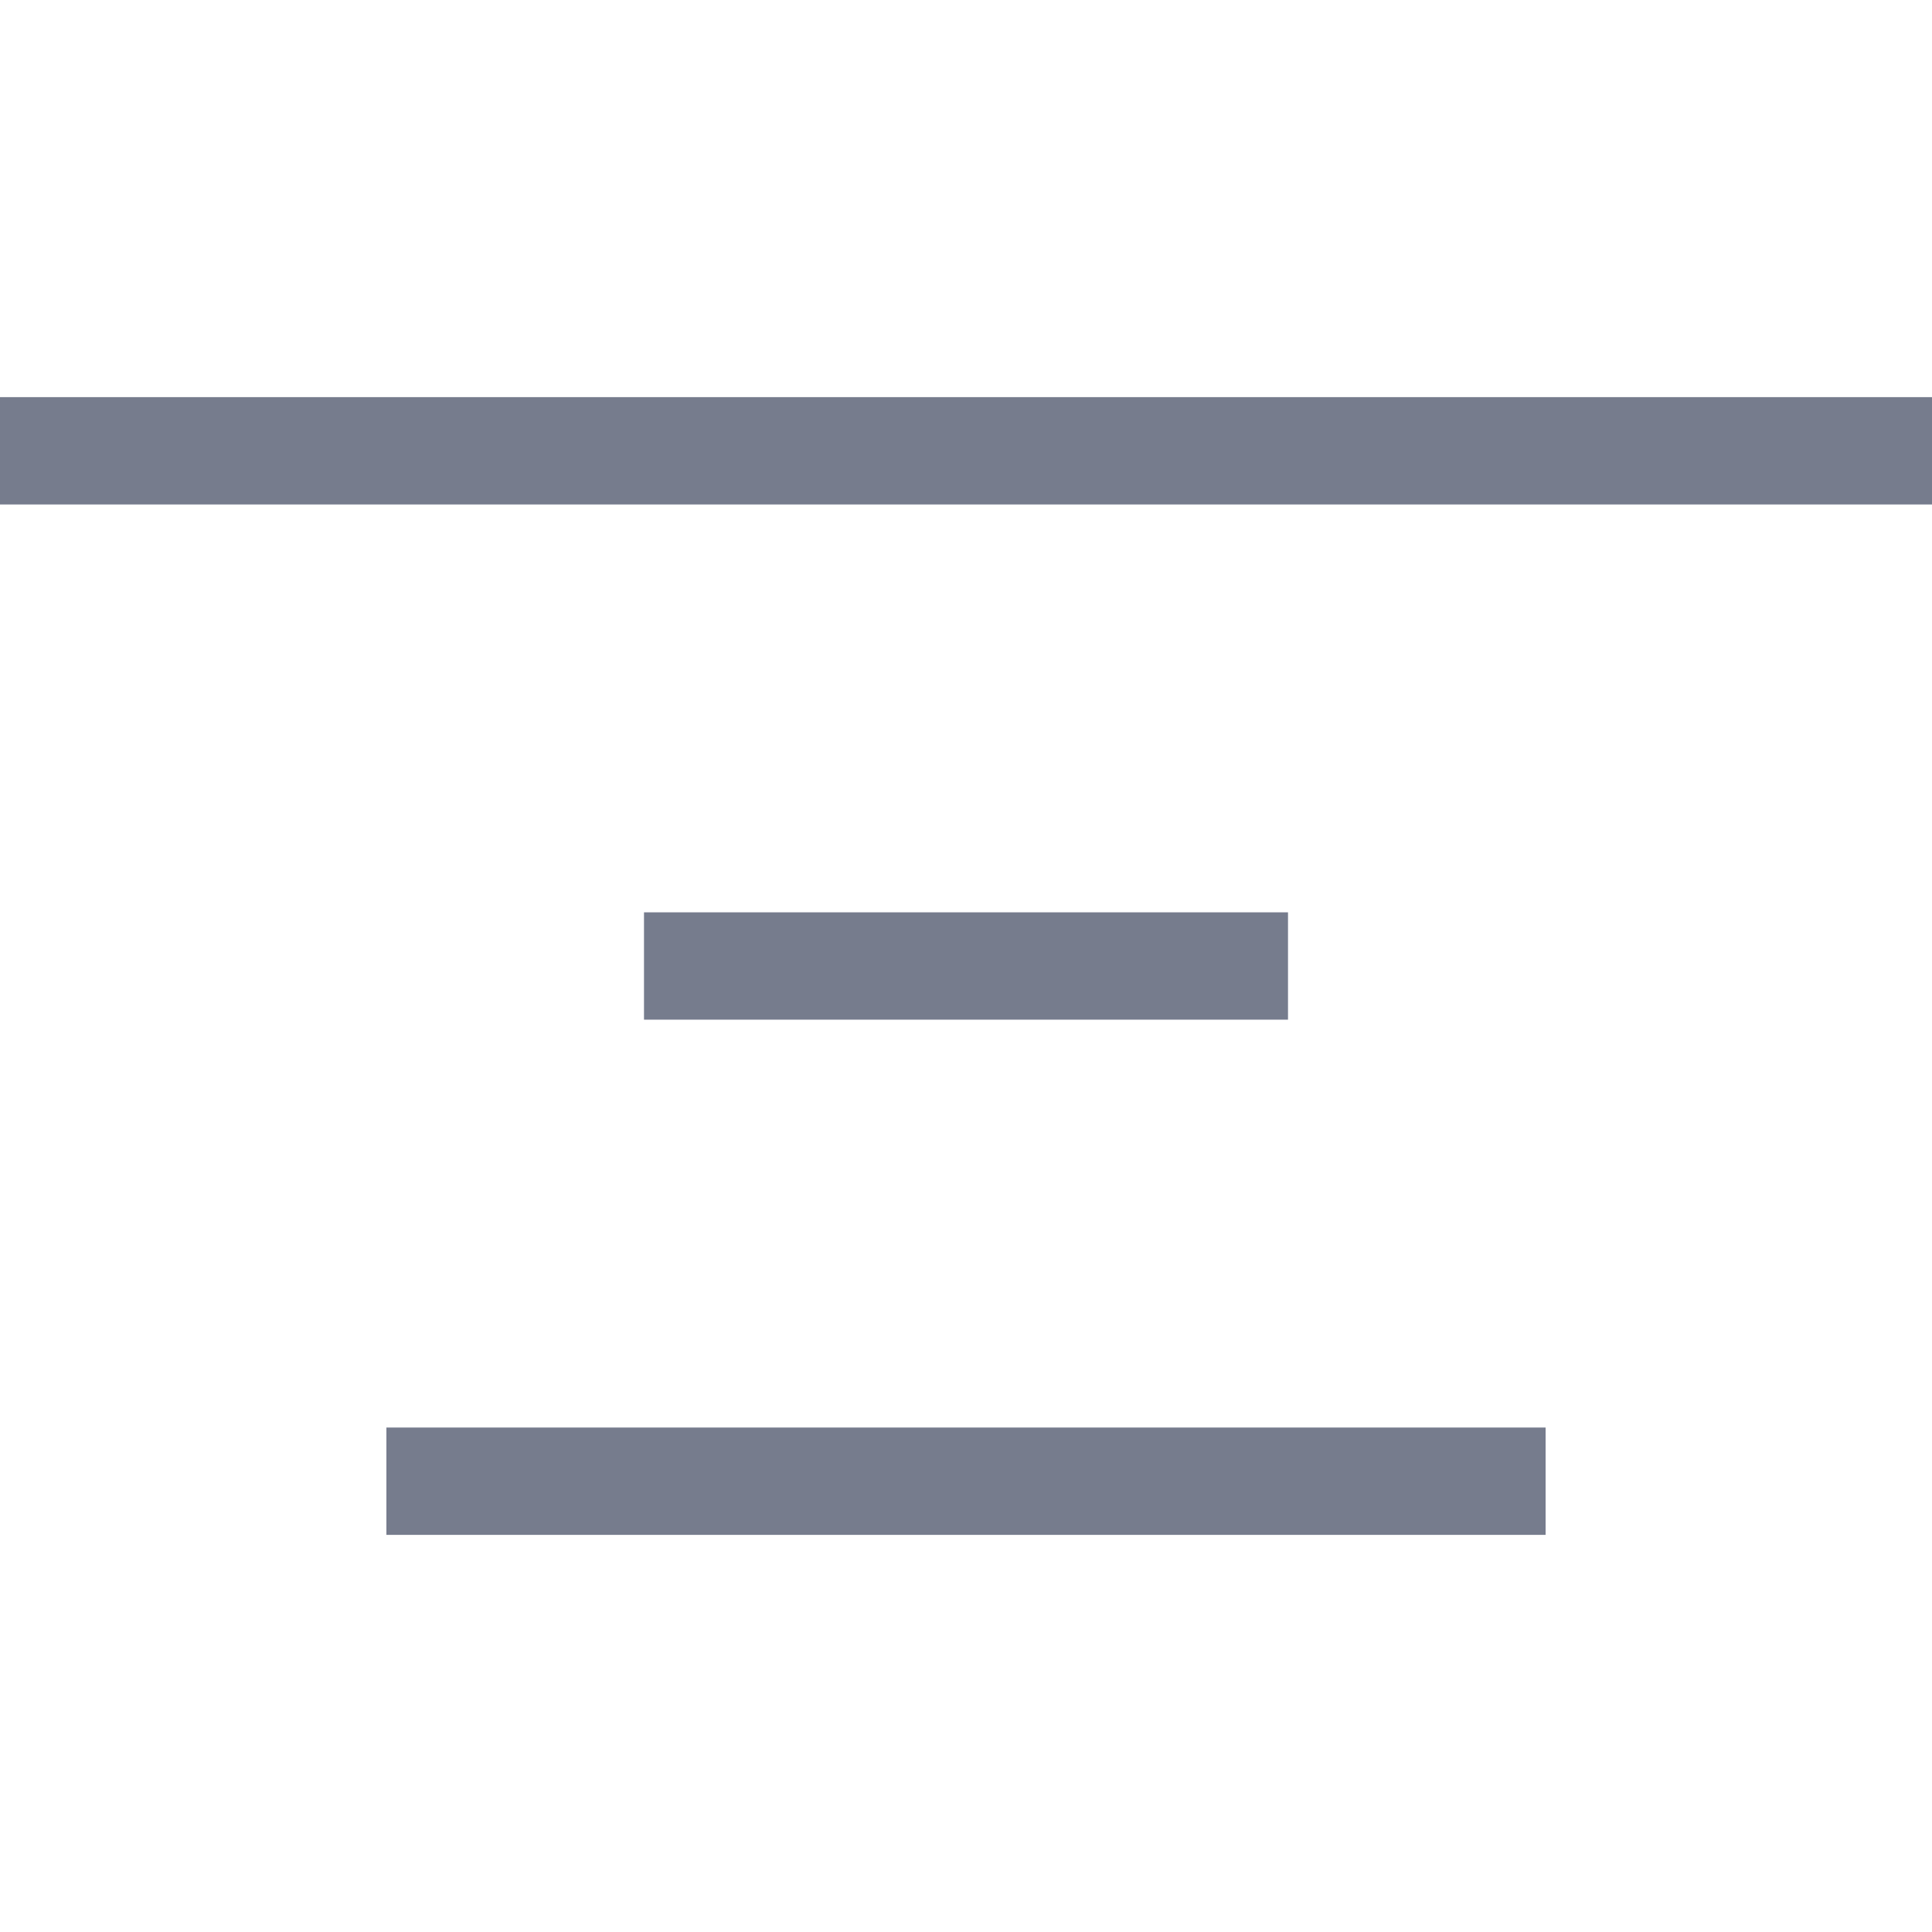
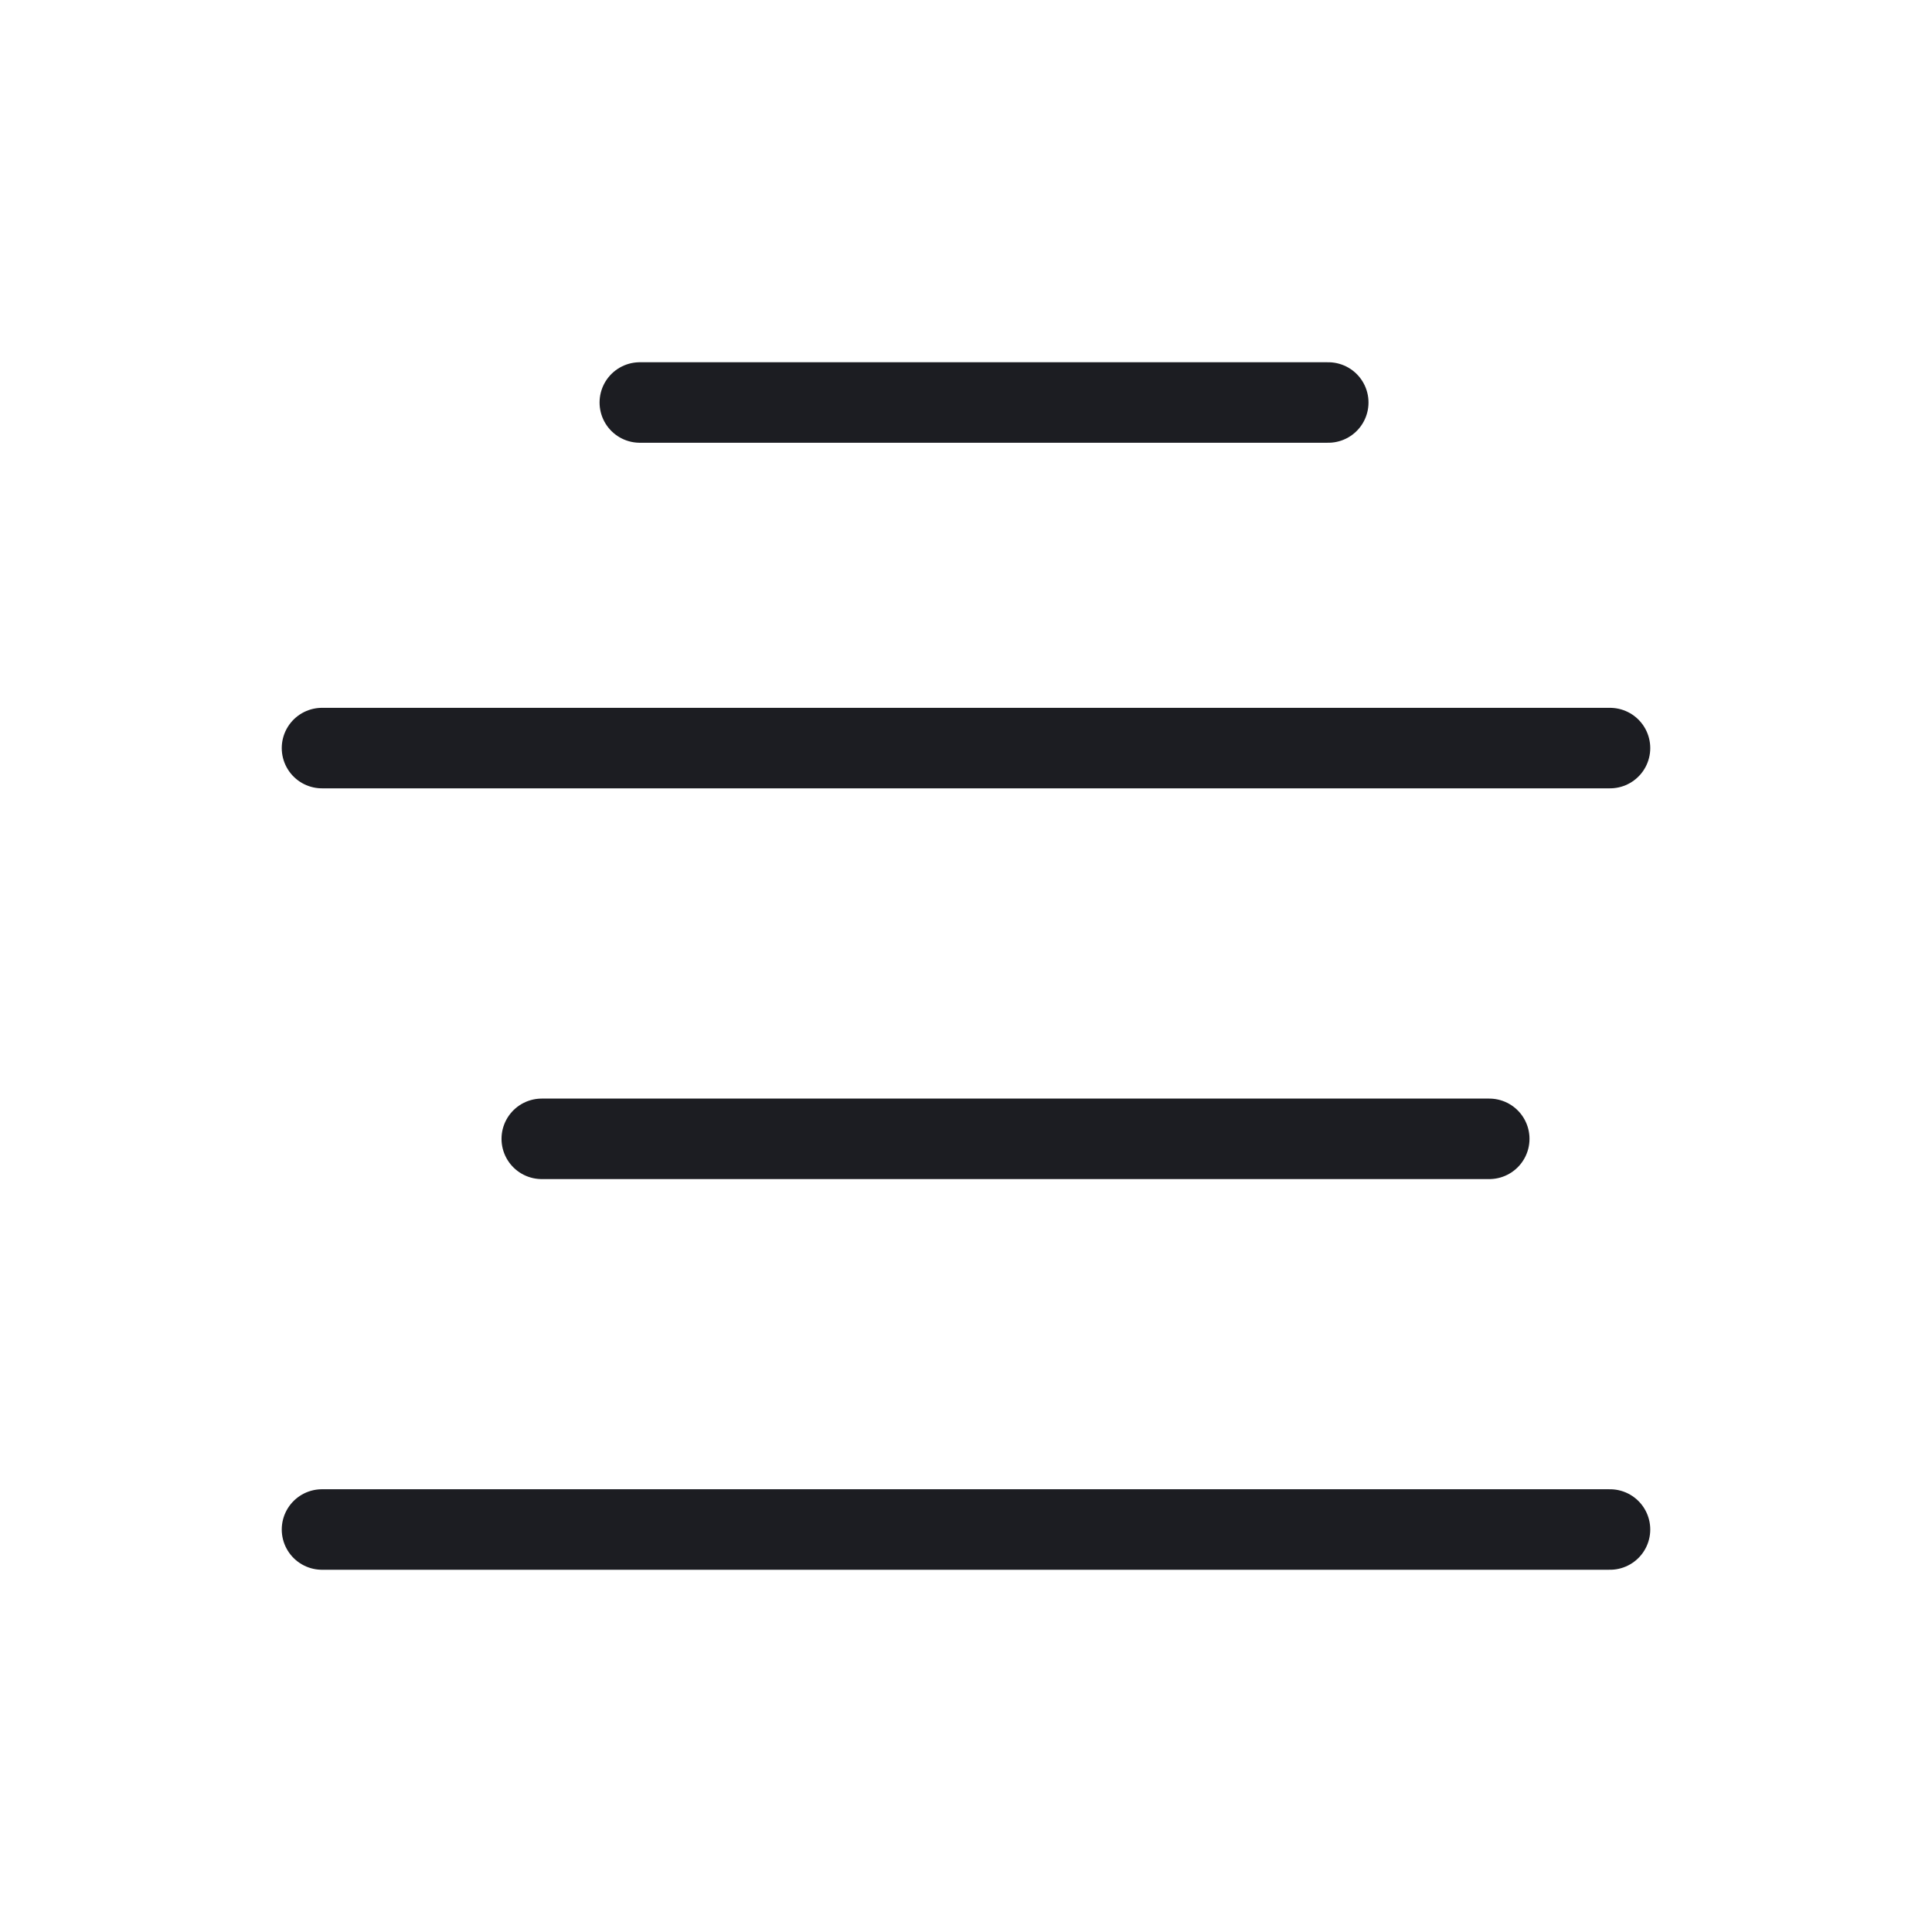
- <svg xmlns="http://www.w3.org/2000/svg" width="18" height="18" viewBox="0 0 18 18" fill="none">
-   <path d="M18 4.2H0M12 9H6M14.4 13.8H3.6" stroke="#767C8D" />
+ <svg xmlns="http://www.w3.org/2000/svg" width="24" height="24" viewBox="0 0 24 24" fill="none">
+   <path d="M20 19H4M18.5 14.147H6.73M20 9.293H4M16.5 5L7.948 5" stroke="#1C1D22" stroke-linecap="round" stroke-linejoin="round" />
</svg>
